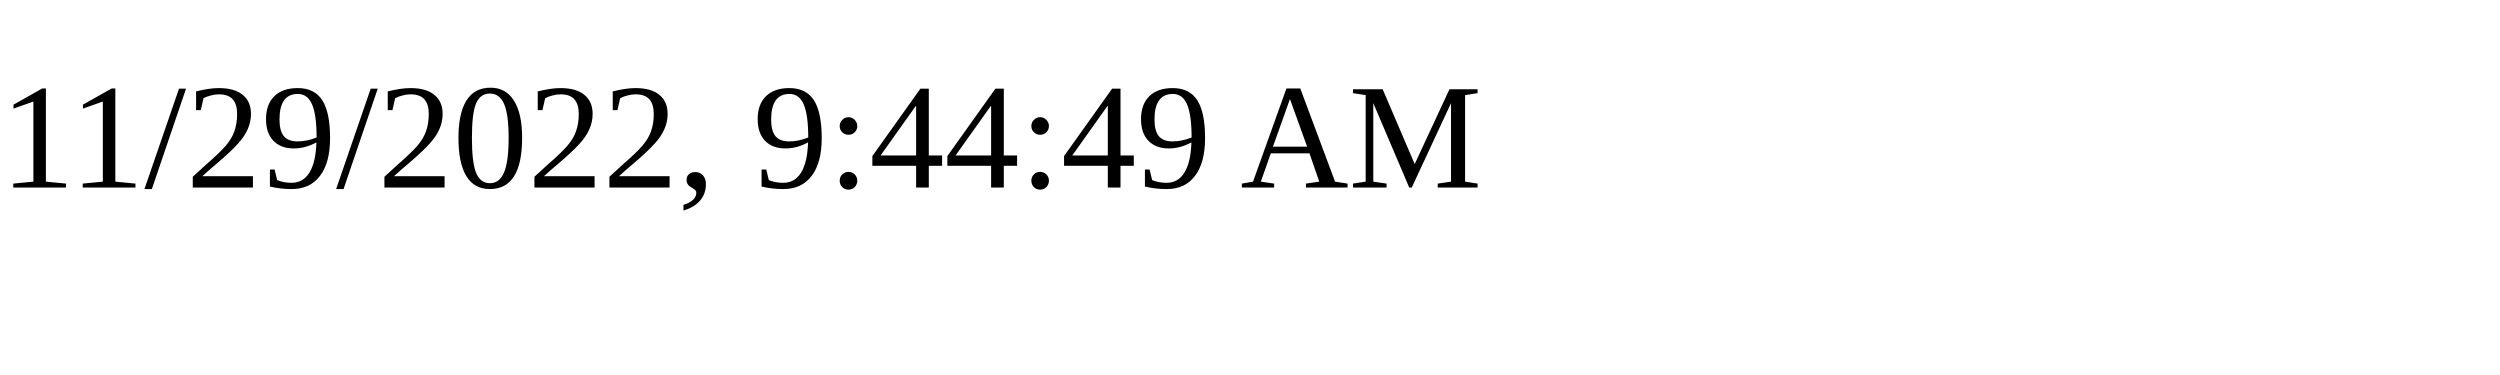
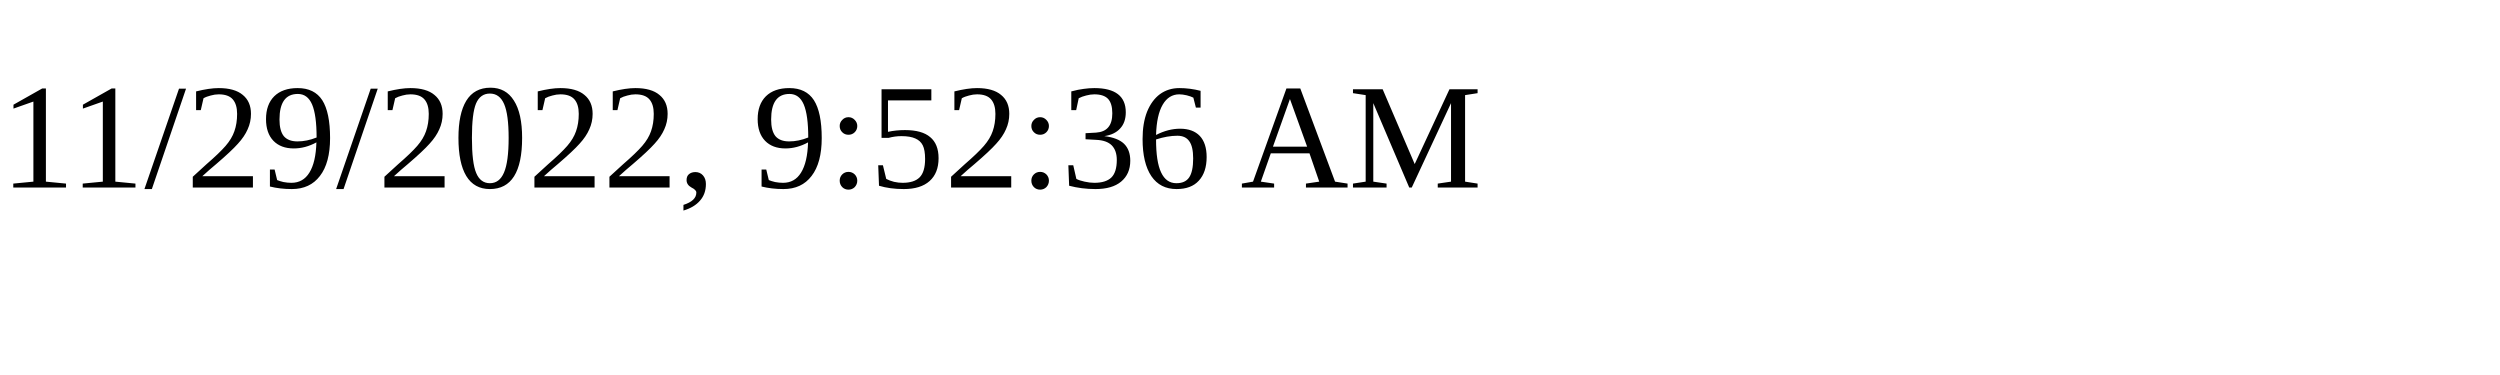
<svg xmlns="http://www.w3.org/2000/svg" height="30" width="200">
-   <text x="0" y="15">11/29/2022, 9:44:49 AM</text>
+   <text x="0" y="15">11/29/2022, 9:52:36 AM</text>
</svg>
